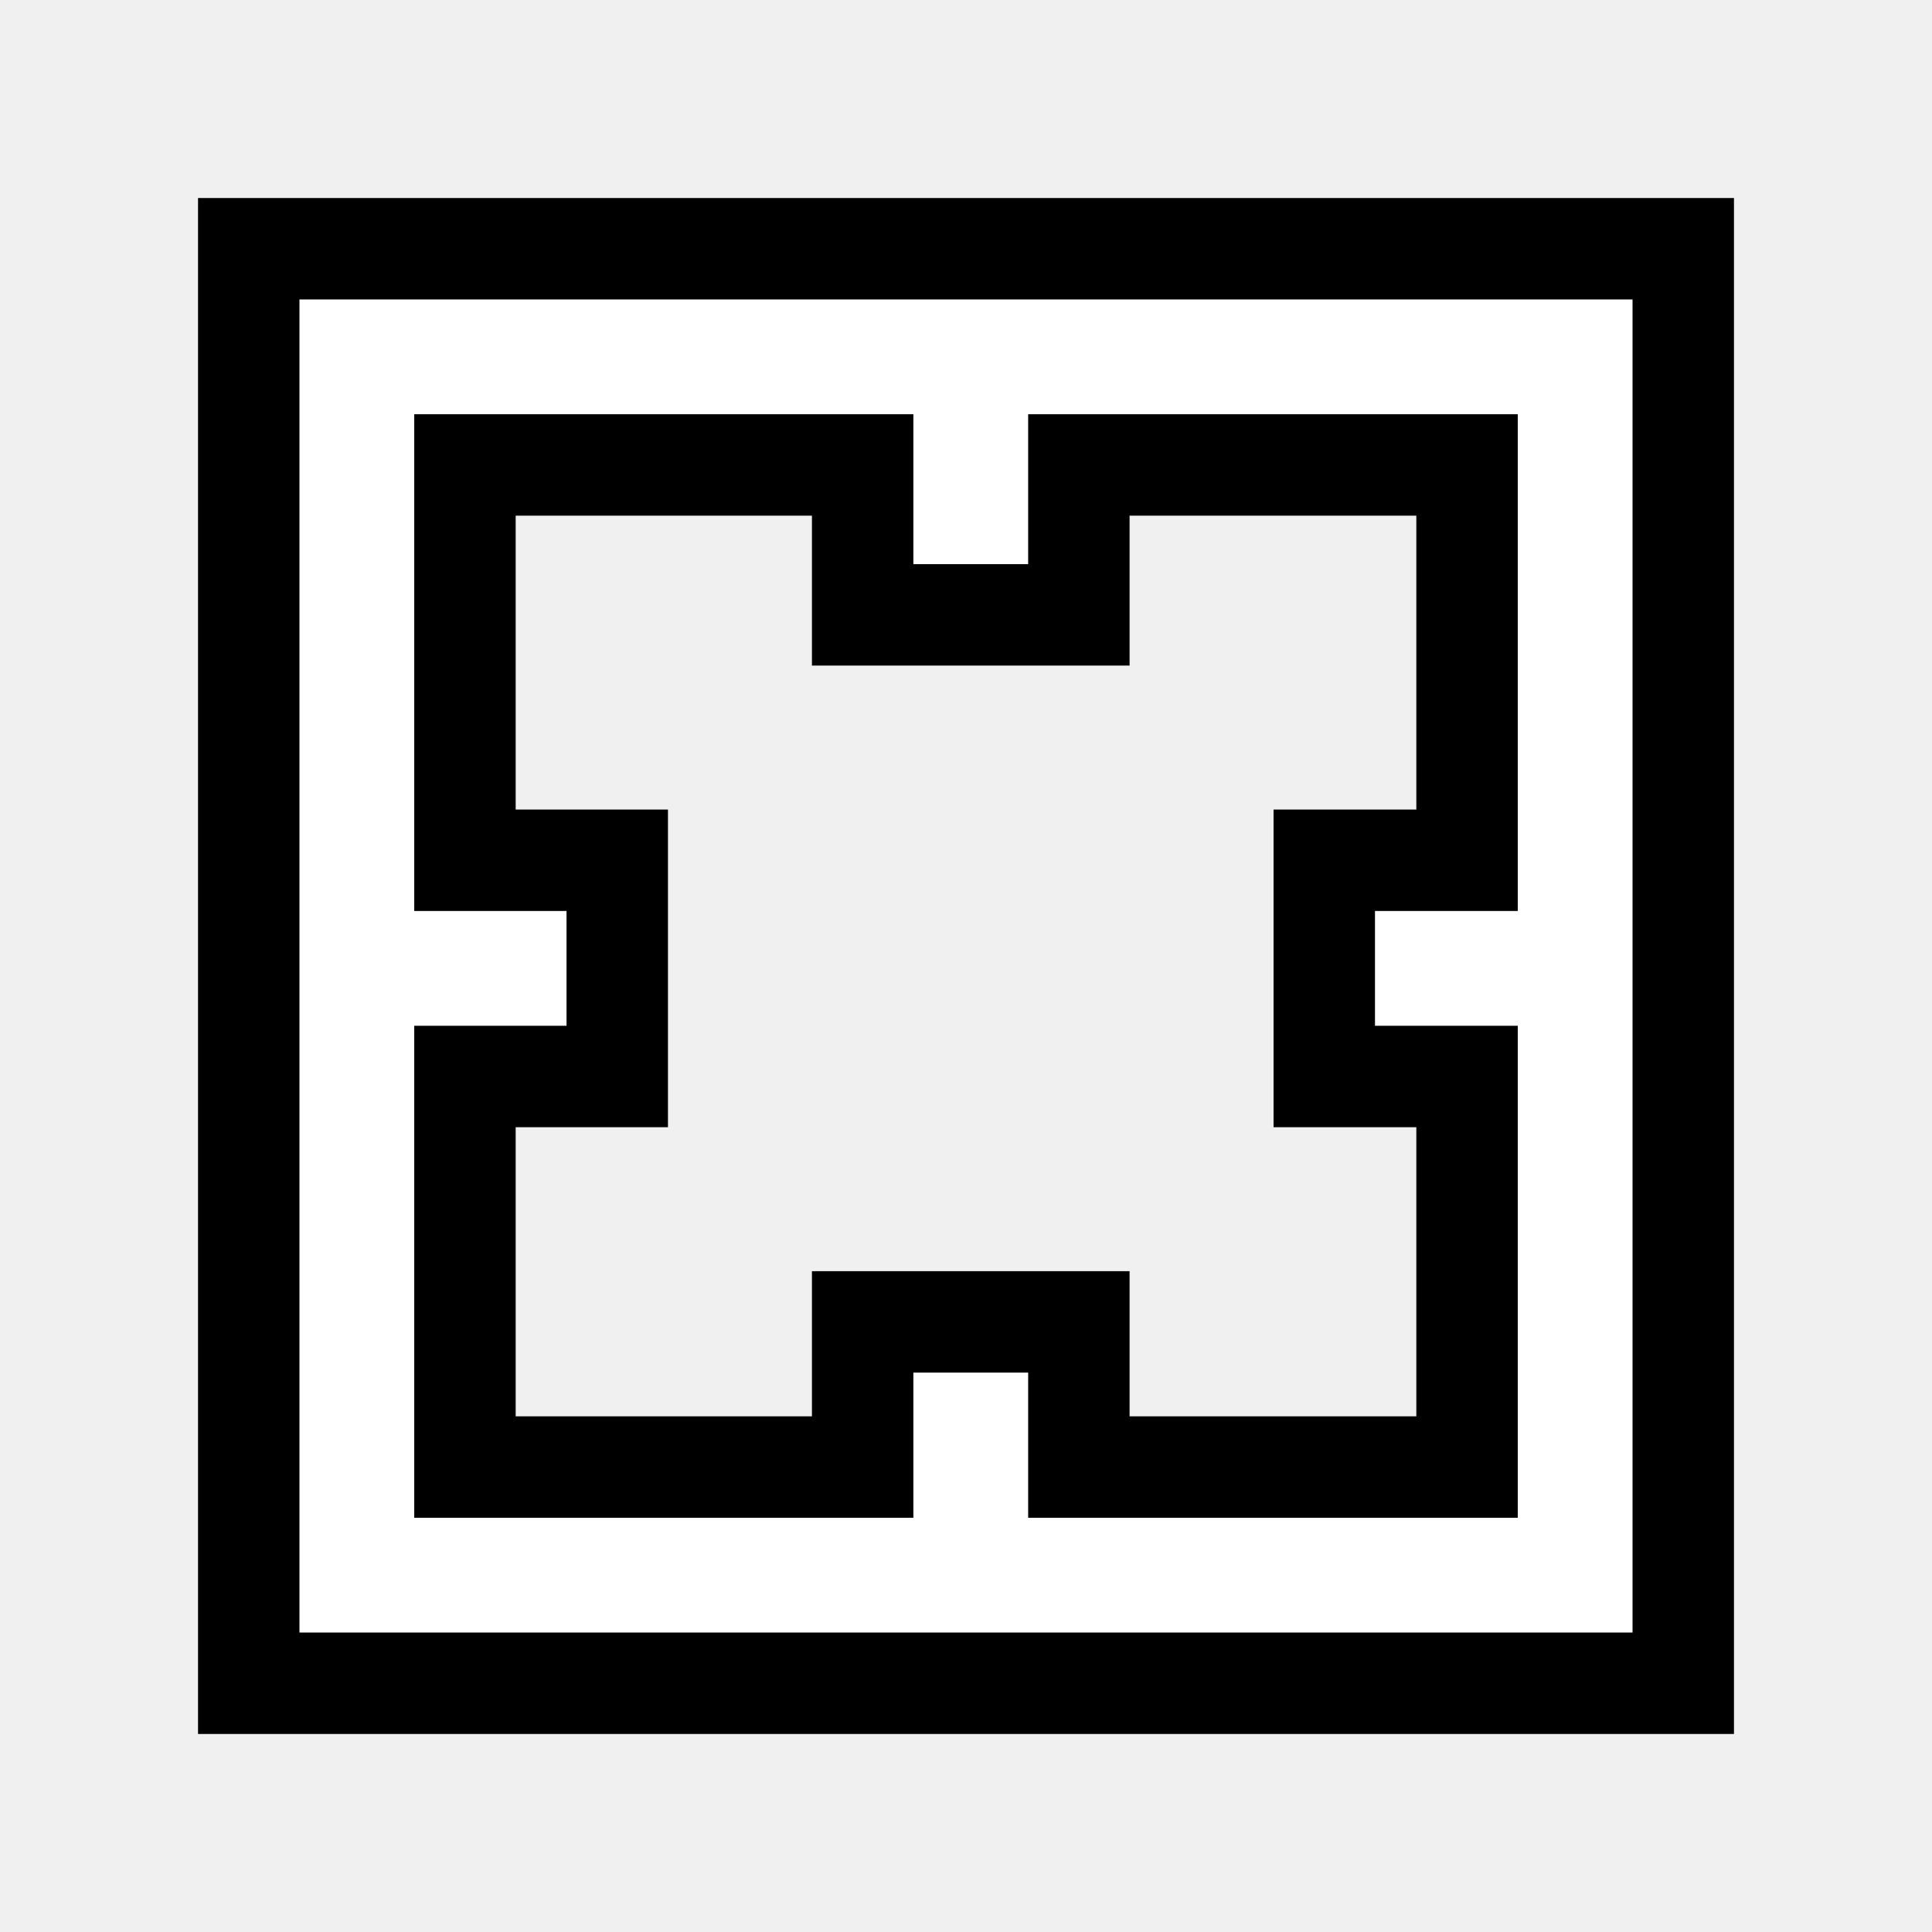
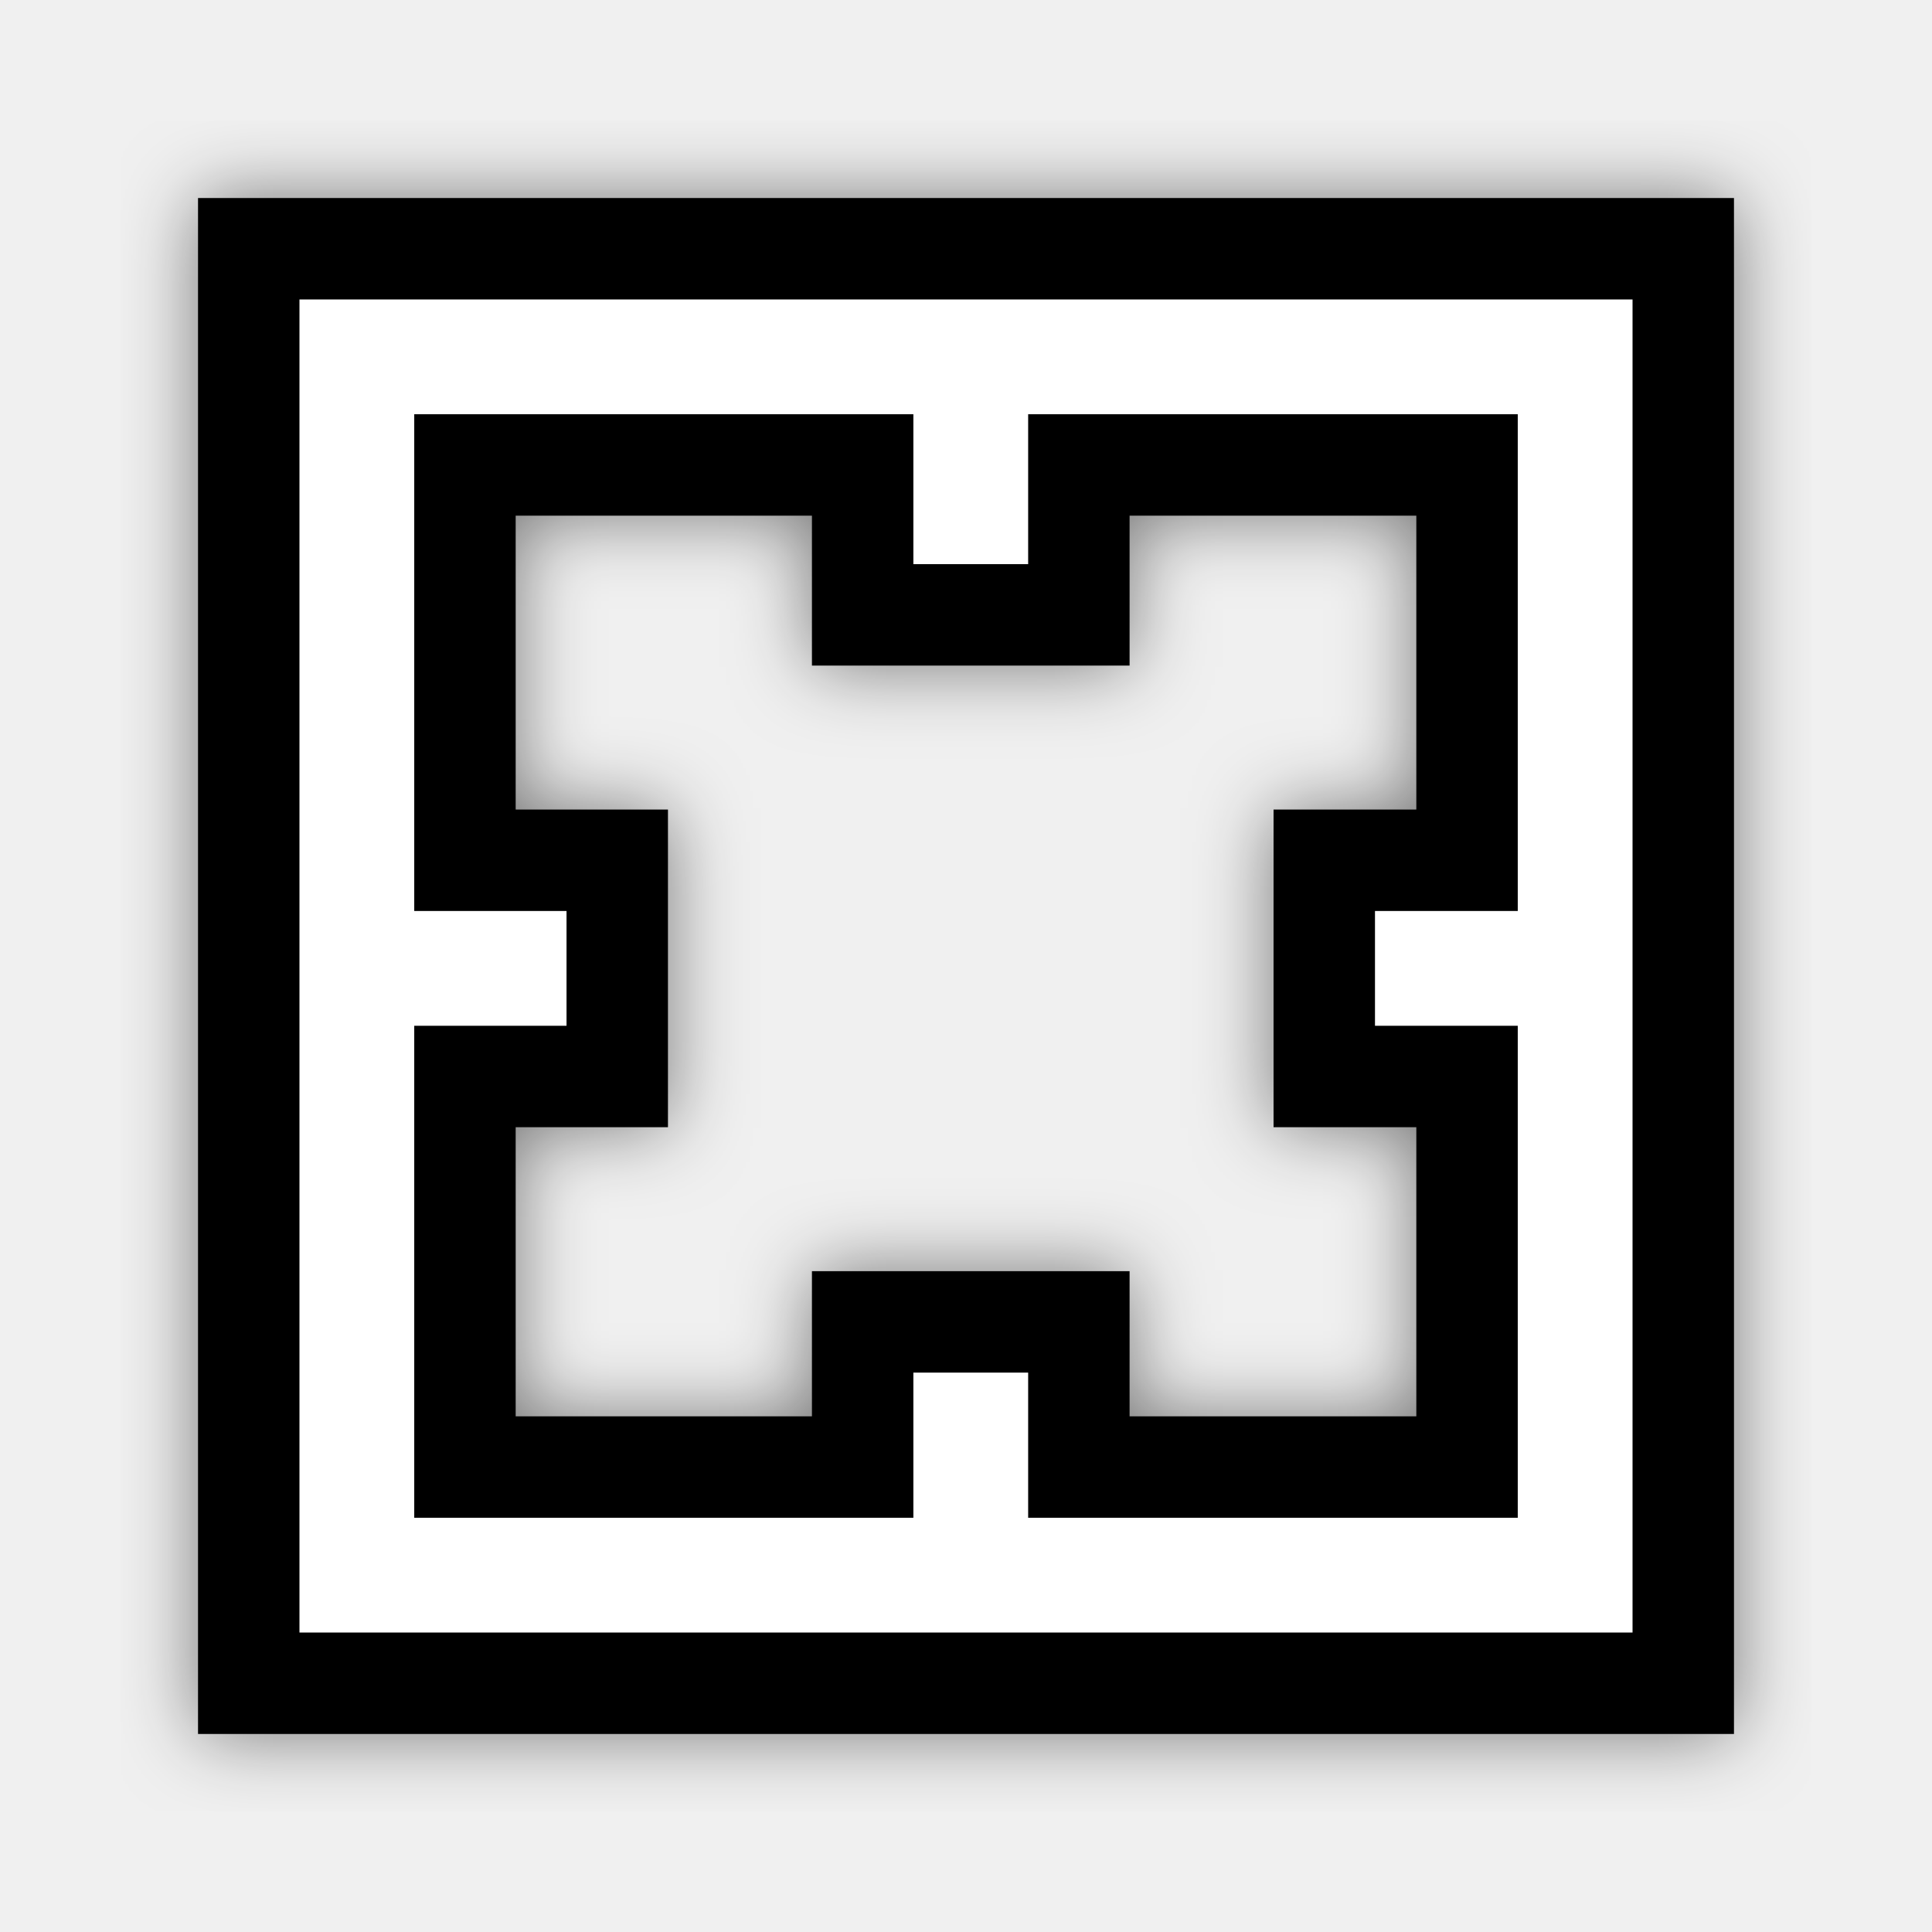
<svg xmlns="http://www.w3.org/2000/svg" width="200" height="200" viewBox="0 0 200 200" fill="none">
-   <path d="M33 167H167V33H33V167ZM40.882 40.882H96.552V56.401H104.434V40.882H159.118V96.305H144.338V104.188H159.118V159.118H104.434V144.092H96.552V159.118H40.882V104.188H56.647V96.305H40.882V40.882Z" fill="black" stroke="black" stroke-width="25" />
+   <g filter="url(#filter0_d)">
+     <path d="M33 167H167V33H33V167ZM40.882 40.882H96.552V56.401H104.434V40.882H159.118V96.305H144.338V104.188H159.118V159.118H104.434V144.092H96.552V159.118H40.882V104.188H56.647V96.305H40.882V40.882Z" fill="black" />
+     <path d="M33 167H167V33H33V167ZM40.882 40.882H96.552V56.401H104.434V40.882H159.118V96.305H144.338V104.188H159.118V159.118H104.434V144.092H96.552V159.118H40.882V104.188H56.647V96.305H40.882V40.882Z" stroke="black" stroke-width="25" />
+   </g>
  <path d="M32 167V168H33H167H168V167V33V32H167H33H32V33V167ZM56.647 95.305H41.882V41.882H95.552V56.401V57.401H96.552H104.434H105.434V56.401V41.882H158.118V95.305H144.338H143.338V96.305V104.188V105.188H144.338H158.118V158.118H105.434V144.092V143.092H104.434H96.552H95.552V144.092V158.118H41.882V105.188H56.647H57.647V104.188V96.305V95.305H56.647Z" fill="white" stroke="white" stroke-width="2" />
+   <defs>
+     <filter id="filter0_d" x="12.5" y="12.5" width="175" height="175" filterUnits="userSpaceOnUse" color-interpolation-filters="sRGB">
+       <feFlood flood-opacity="0" result="BackgroundImageFix" />
+       <feColorMatrix in="SourceAlpha" type="matrix" values="0 0 0 0 0 0 0 0 0 0 0 0 0 0 0 0 0 0 127 0" />
+       <feOffset />
+       <feGaussianBlur stdDeviation="4" />
+       <feColorMatrix type="matrix" values="0 0 0 0 0 0 0 0 0 0 0 0 0 0 0 0 0 0 0.5 0" />
+       <feBlend mode="normal" in2="BackgroundImageFix" result="effect1_dropShadow" />
+       <feBlend mode="normal" in="SourceGraphic" in2="effect1_dropShadow" result="shape" />
+     </filter>
+   </defs>
</svg>
